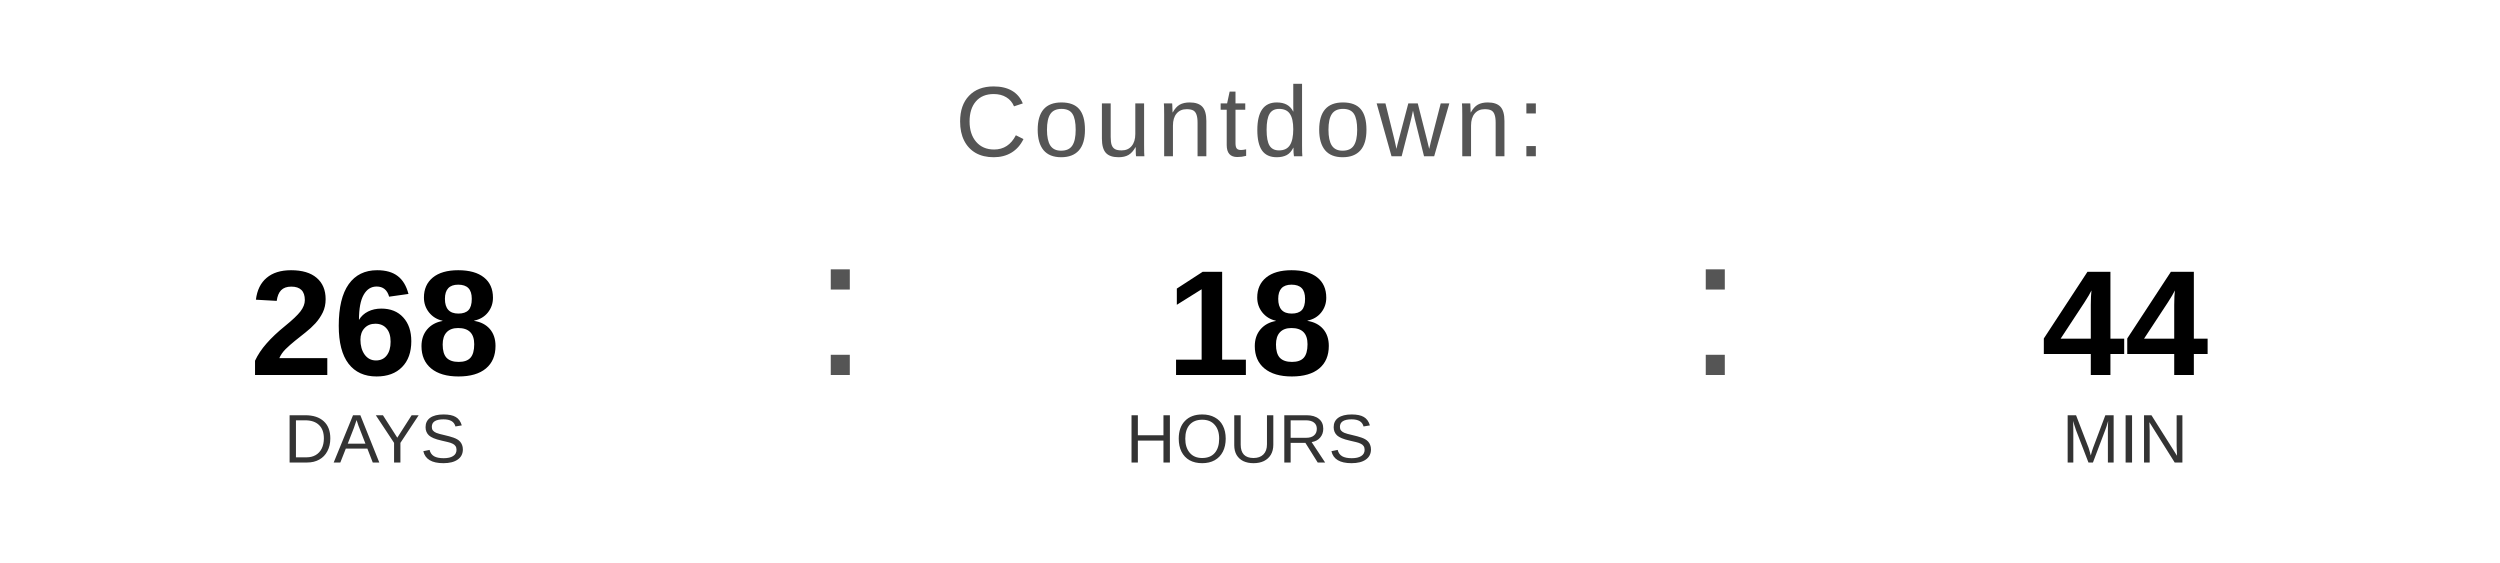
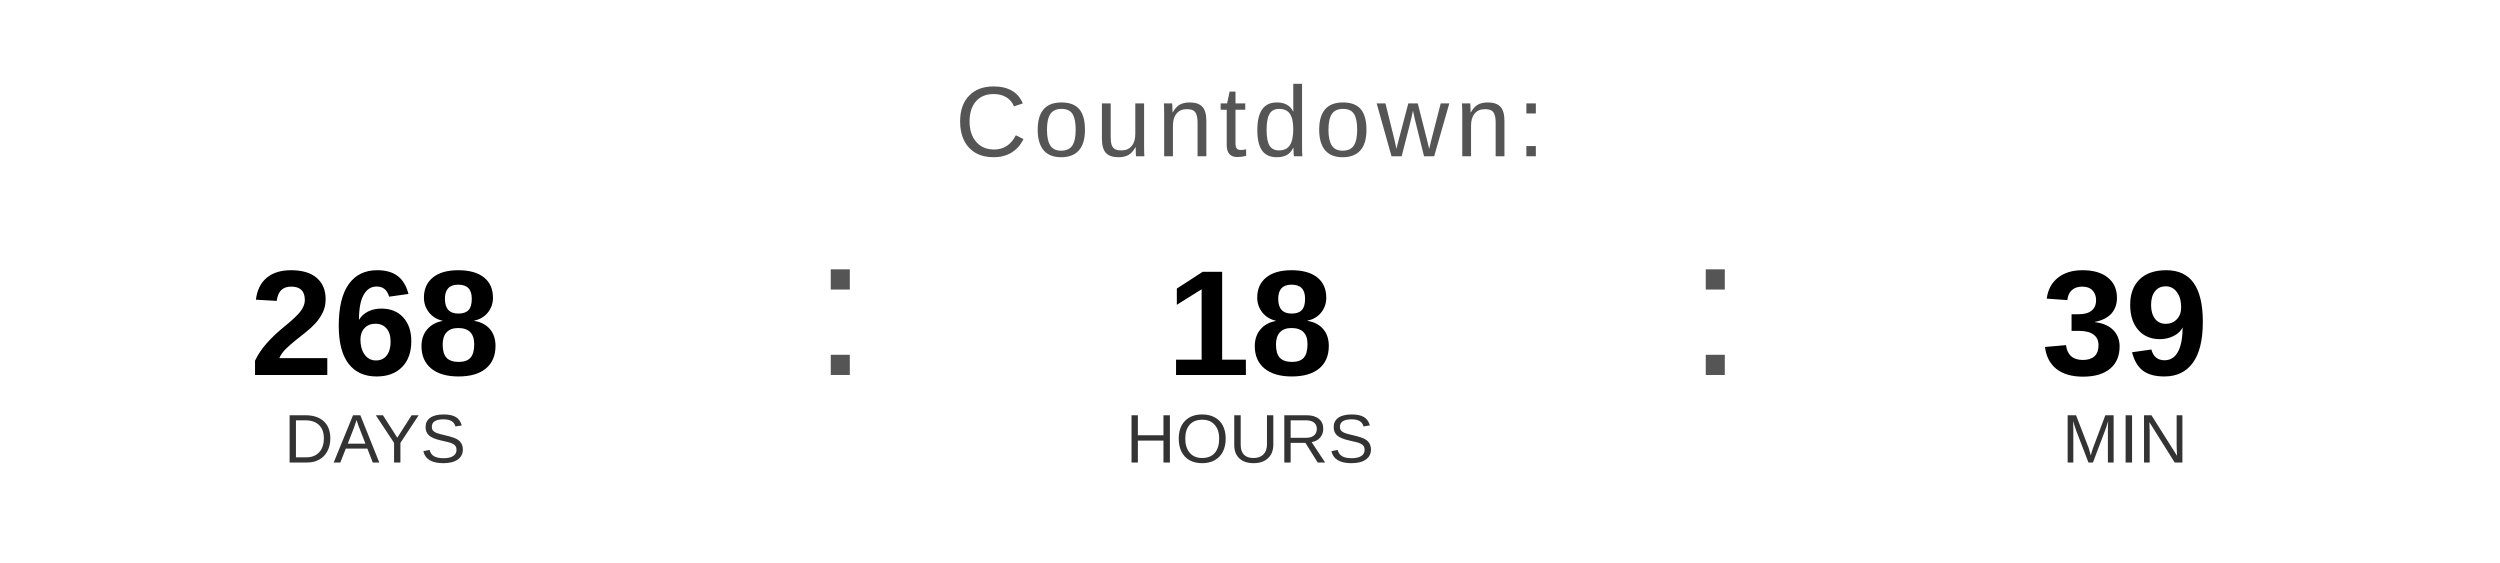
<svg xmlns="http://www.w3.org/2000/svg" width="400" height="90" viewBox="0 0 400 90">
  <text x="200" y="25" font-family="Arial, Helvetica, sans-serif" font-size="16" fill="#555555" text-anchor="middle" letter-spacing="1">
    Countdown:
  </text>
  <text x="60" y="60" font-family="Arial, Helvetica, sans-serif" font-size="24" font-weight="bold" fill="#000000" text-anchor="middle">268</text>
  <text x="60" y="74" font-family="Arial, Helvetica, sans-serif" font-size="11" fill="#333333" text-anchor="middle">DAYS</text>
  <text x="130" y="60" font-family="Arial, sans-serif" font-size="32" fill="#555555">:</text>
  <text x="200" y="60" font-family="Arial, Helvetica, sans-serif" font-size="24" font-weight="bold" fill="#000000" text-anchor="middle">18</text>
  <text x="200" y="74" font-family="Arial, Helvetica, sans-serif" font-size="11" fill="#333333" text-anchor="middle">HOURS</text>
  <text x="270" y="60" font-family="Arial, sans-serif" font-size="32" fill="#555555">:</text>
-   <text x="340" y="60" font-family="Arial, Helvetica, sans-serif" font-size="24" font-weight="bold" fill="#000000" text-anchor="middle">44</text>
+   <text x="340" y="60" font-family="Arial, Helvetica, sans-serif" font-size="24" font-weight="bold" fill="#000000" text-anchor="middle">39</text>
  <text x="340" y="74" font-family="Arial, Helvetica, sans-serif" font-size="11" fill="#333333" text-anchor="middle">MIN</text>
</svg>
